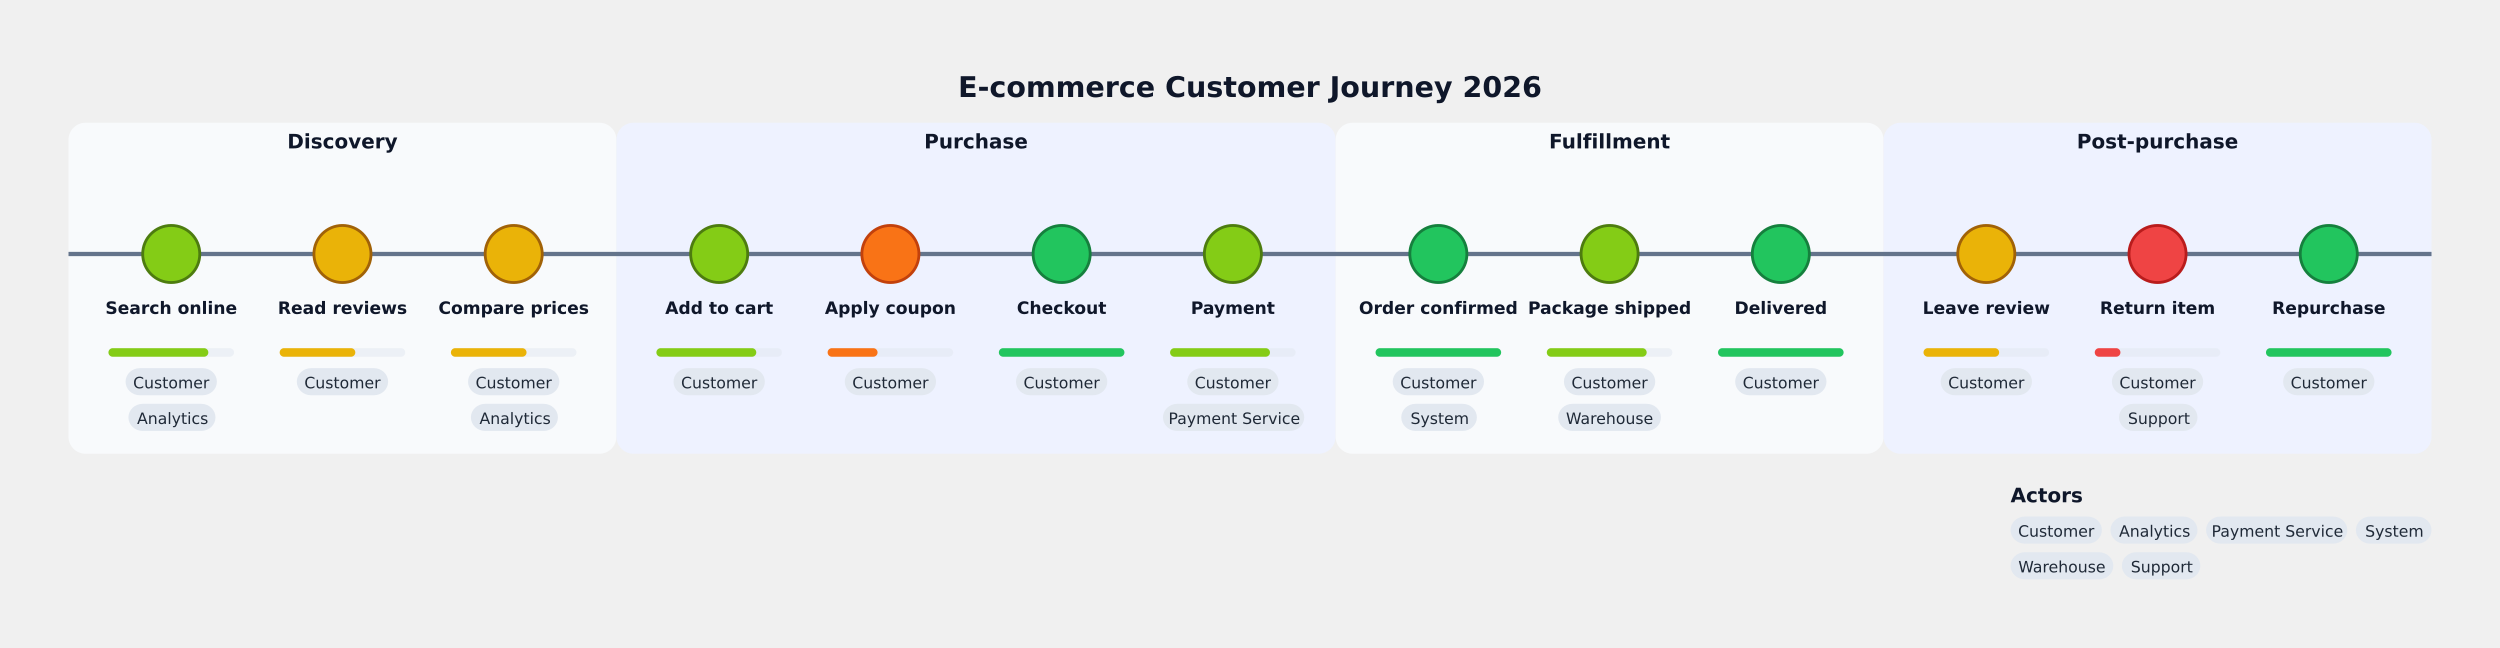
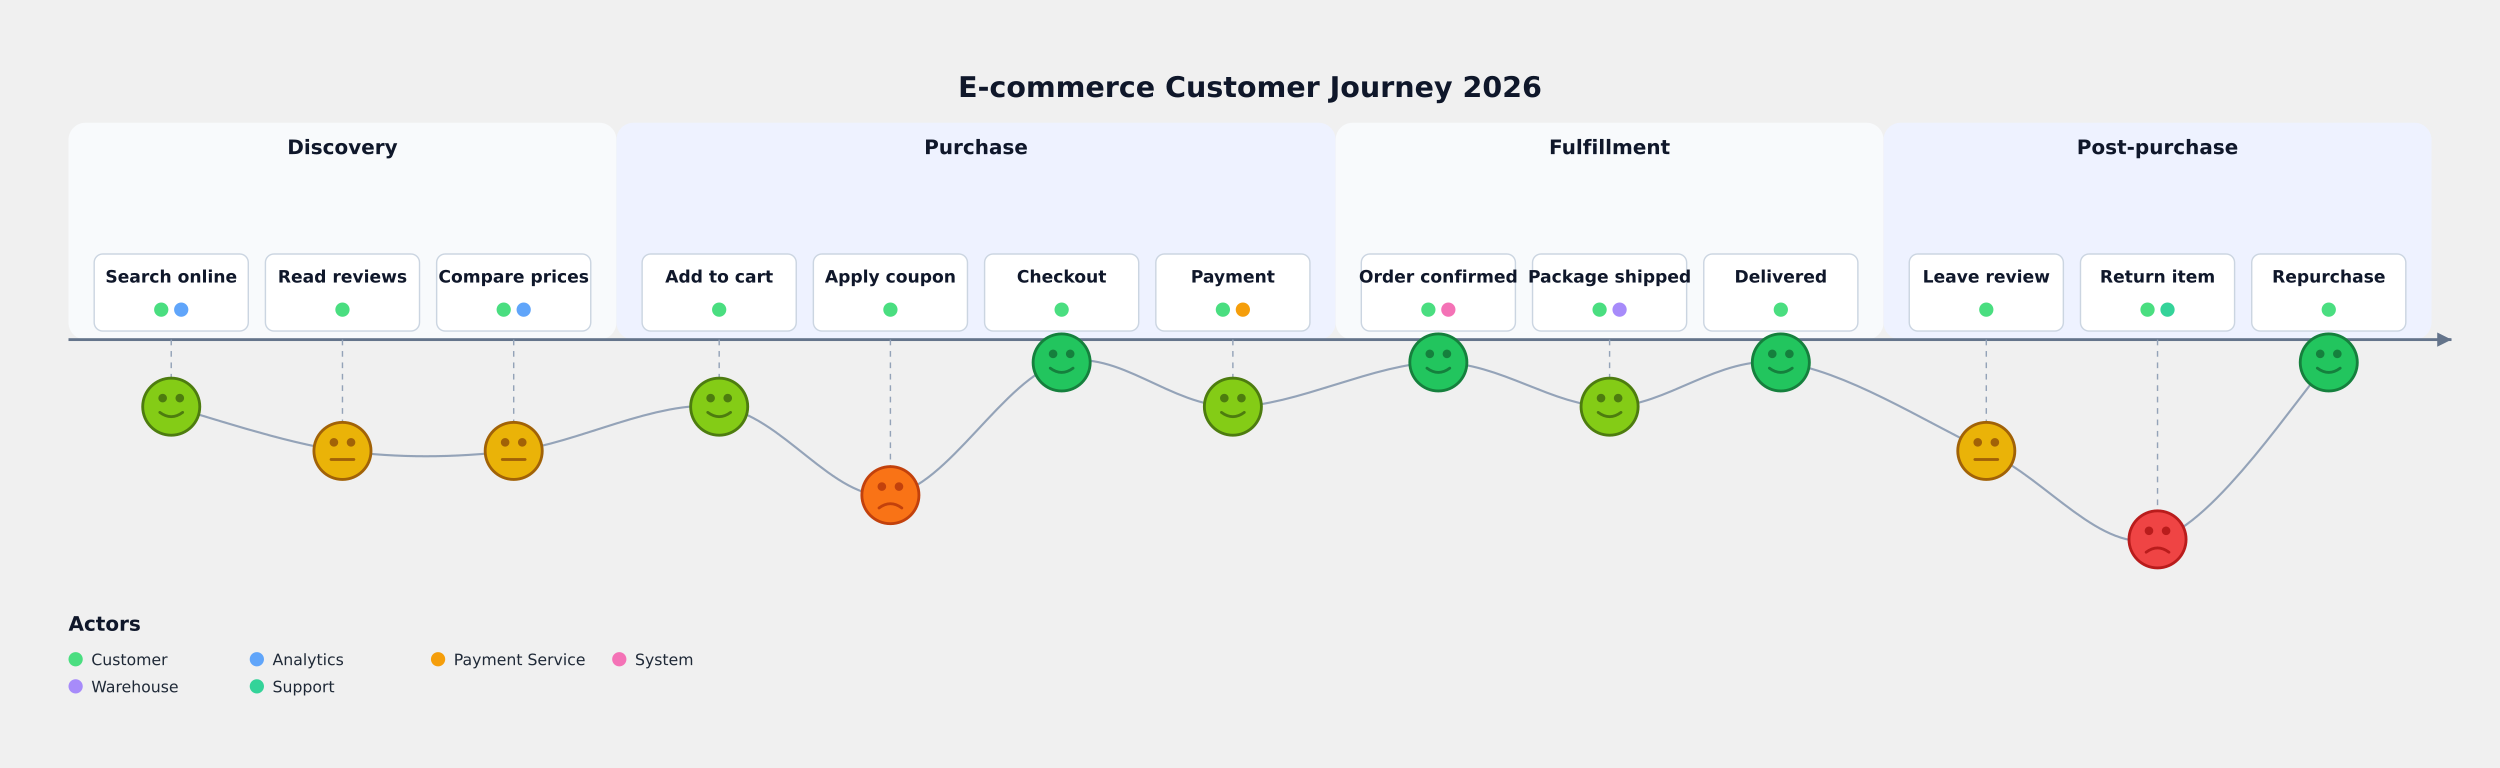
- <svg xmlns="http://www.w3.org/2000/svg" height="454" version="1.1" viewBox="0 0 1752 454" width="1752">
+ <svg xmlns="http://www.w3.org/2000/svg" height="538" version="1.1" viewBox="0 0 1752 538" width="1752">
  <text dominant-baseline="alphabetic" fill="#0f172a" font-family="DejaVu Sans, sans-serif" font-size="20" font-weight="700" text-anchor="middle" x="876" y="68">E-commerce Customer Journey 2026</text>
-   <rect fill="#f8fafc" height="232" rx="12" stroke="none" width="384" x="48" y="86" />
-   <text dominant-baseline="alphabetic" fill="#0f172a" font-family="DejaVu Sans, sans-serif" font-size="14" font-weight="700" text-anchor="middle" x="240" y="104">Discovery</text>
-   <rect fill="#eef2ff" height="232" rx="12" stroke="none" width="504" x="432" y="86" />
-   <text dominant-baseline="alphabetic" fill="#0f172a" font-family="DejaVu Sans, sans-serif" font-size="14" font-weight="700" text-anchor="middle" x="684" y="104">Purchase</text>
-   <rect fill="#f8fafc" height="232" rx="12" stroke="none" width="384" x="936" y="86" />
-   <text dominant-baseline="alphabetic" fill="#0f172a" font-family="DejaVu Sans, sans-serif" font-size="14" font-weight="700" text-anchor="middle" x="1128" y="104">Fulfillment</text>
-   <rect fill="#eef2ff" height="232" rx="12" stroke="none" width="384" x="1320" y="86" />
-   <text dominant-baseline="alphabetic" fill="#0f172a" font-family="DejaVu Sans, sans-serif" font-size="14" font-weight="700" text-anchor="middle" x="1512" y="104">Post-purchase</text>
-   <line stroke="#64748b" stroke-width="3" x1="48" x2="1704" y1="178" y2="178" />
-   <circle cx="120" cy="178" fill="#84cc16" r="20" stroke="#4d7c0f" stroke-width="2" />
-   <text dominant-baseline="alphabetic" fill="#0f172a" font-family="DejaVu Sans, sans-serif" font-size="12" font-weight="600" text-anchor="middle" x="120" y="220">Search online</text>
-   <rect fill="#e2e8f0" height="6" opacity="0.55" rx="3" stroke="none" width="88" x="76" y="244" />
-   <rect fill="#84cc16" height="6" rx="3" stroke="none" width="70" x="76" y="244" />
-   <rect fill="#e2e8f0" height="19" rx="10" stroke="none" width="64" x="88" y="258" />
-   <text dominant-baseline="middle" fill="#1f2937" font-family="DejaVu Sans, sans-serif" font-size="11" font-weight="500" text-anchor="middle" x="120" y="269">Customer</text>
-   <rect fill="#e2e8f0" height="19" rx="10" stroke="none" width="61" x="90" y="283" />
-   <text dominant-baseline="middle" fill="#1f2937" font-family="DejaVu Sans, sans-serif" font-size="11" font-weight="500" text-anchor="middle" x="121" y="294">Analytics</text>
-   <circle cx="240" cy="178" fill="#eab308" r="20" stroke="#a16207" stroke-width="2" />
-   <text dominant-baseline="alphabetic" fill="#0f172a" font-family="DejaVu Sans, sans-serif" font-size="12" font-weight="600" text-anchor="middle" x="240" y="220">Read reviews</text>
-   <rect fill="#e2e8f0" height="6" opacity="0.55" rx="3" stroke="none" width="88" x="196" y="244" />
-   <rect fill="#eab308" height="6" rx="3" stroke="none" width="53" x="196" y="244" />
-   <rect fill="#e2e8f0" height="19" rx="10" stroke="none" width="64" x="208" y="258" />
-   <text dominant-baseline="middle" fill="#1f2937" font-family="DejaVu Sans, sans-serif" font-size="11" font-weight="500" text-anchor="middle" x="240" y="269">Customer</text>
-   <circle cx="360" cy="178" fill="#eab308" r="20" stroke="#a16207" stroke-width="2" />
-   <text dominant-baseline="alphabetic" fill="#0f172a" font-family="DejaVu Sans, sans-serif" font-size="12" font-weight="600" text-anchor="middle" x="360" y="220">Compare prices</text>
-   <rect fill="#e2e8f0" height="6" opacity="0.55" rx="3" stroke="none" width="88" x="316" y="244" />
-   <rect fill="#eab308" height="6" rx="3" stroke="none" width="53" x="316" y="244" />
-   <rect fill="#e2e8f0" height="19" rx="10" stroke="none" width="64" x="328" y="258" />
-   <text dominant-baseline="middle" fill="#1f2937" font-family="DejaVu Sans, sans-serif" font-size="11" font-weight="500" text-anchor="middle" x="360" y="269">Customer</text>
-   <rect fill="#e2e8f0" height="19" rx="10" stroke="none" width="61" x="330" y="283" />
-   <text dominant-baseline="middle" fill="#1f2937" font-family="DejaVu Sans, sans-serif" font-size="11" font-weight="500" text-anchor="middle" x="361" y="294">Analytics</text>
-   <circle cx="504" cy="178" fill="#84cc16" r="20" stroke="#4d7c0f" stroke-width="2" />
-   <text dominant-baseline="alphabetic" fill="#0f172a" font-family="DejaVu Sans, sans-serif" font-size="12" font-weight="600" text-anchor="middle" x="504" y="220">Add to cart</text>
-   <rect fill="#e2e8f0" height="6" opacity="0.55" rx="3" stroke="none" width="88" x="460" y="244" />
-   <rect fill="#84cc16" height="6" rx="3" stroke="none" width="70" x="460" y="244" />
-   <rect fill="#e2e8f0" height="19" rx="10" stroke="none" width="64" x="472" y="258" />
-   <text dominant-baseline="middle" fill="#1f2937" font-family="DejaVu Sans, sans-serif" font-size="11" font-weight="500" text-anchor="middle" x="504" y="269">Customer</text>
-   <circle cx="624" cy="178" fill="#f97316" r="20" stroke="#c2410c" stroke-width="2" />
-   <text dominant-baseline="alphabetic" fill="#0f172a" font-family="DejaVu Sans, sans-serif" font-size="12" font-weight="600" text-anchor="middle" x="624" y="220">Apply coupon</text>
-   <rect fill="#e2e8f0" height="6" opacity="0.55" rx="3" stroke="none" width="88" x="580" y="244" />
-   <rect fill="#f97316" height="6" rx="3" stroke="none" width="35" x="580" y="244" />
-   <rect fill="#e2e8f0" height="19" rx="10" stroke="none" width="64" x="592" y="258" />
-   <text dominant-baseline="middle" fill="#1f2937" font-family="DejaVu Sans, sans-serif" font-size="11" font-weight="500" text-anchor="middle" x="624" y="269">Customer</text>
-   <circle cx="744" cy="178" fill="#22c55e" r="20" stroke="#15803d" stroke-width="2" />
-   <text dominant-baseline="alphabetic" fill="#0f172a" font-family="DejaVu Sans, sans-serif" font-size="12" font-weight="600" text-anchor="middle" x="744" y="220">Checkout</text>
-   <rect fill="#e2e8f0" height="6" opacity="0.55" rx="3" stroke="none" width="88" x="700" y="244" />
-   <rect fill="#22c55e" height="6" rx="3" stroke="none" width="88" x="700" y="244" />
-   <rect fill="#e2e8f0" height="19" rx="10" stroke="none" width="64" x="712" y="258" />
-   <text dominant-baseline="middle" fill="#1f2937" font-family="DejaVu Sans, sans-serif" font-size="11" font-weight="500" text-anchor="middle" x="744" y="269">Customer</text>
-   <circle cx="864" cy="178" fill="#84cc16" r="20" stroke="#4d7c0f" stroke-width="2" />
-   <text dominant-baseline="alphabetic" fill="#0f172a" font-family="DejaVu Sans, sans-serif" font-size="12" font-weight="600" text-anchor="middle" x="864" y="220">Payment</text>
-   <rect fill="#e2e8f0" height="6" opacity="0.55" rx="3" stroke="none" width="88" x="820" y="244" />
-   <rect fill="#84cc16" height="6" rx="3" stroke="none" width="70" x="820" y="244" />
-   <rect fill="#e2e8f0" height="19" rx="10" stroke="none" width="64" x="832" y="258" />
-   <text dominant-baseline="middle" fill="#1f2937" font-family="DejaVu Sans, sans-serif" font-size="11" font-weight="500" text-anchor="middle" x="864" y="269">Customer</text>
-   <rect fill="#e2e8f0" height="19" rx="10" stroke="none" width="99" x="815" y="283" />
-   <text dominant-baseline="middle" fill="#1f2937" font-family="DejaVu Sans, sans-serif" font-size="11" font-weight="500" text-anchor="middle" x="865" y="294">Payment Service</text>
-   <circle cx="1008" cy="178" fill="#22c55e" r="20" stroke="#15803d" stroke-width="2" />
-   <text dominant-baseline="alphabetic" fill="#0f172a" font-family="DejaVu Sans, sans-serif" font-size="12" font-weight="600" text-anchor="middle" x="1008" y="220">Order confirmed</text>
-   <rect fill="#e2e8f0" height="6" opacity="0.55" rx="3" stroke="none" width="88" x="964" y="244" />
-   <rect fill="#22c55e" height="6" rx="3" stroke="none" width="88" x="964" y="244" />
-   <rect fill="#e2e8f0" height="19" rx="10" stroke="none" width="64" x="976" y="258" />
-   <text dominant-baseline="middle" fill="#1f2937" font-family="DejaVu Sans, sans-serif" font-size="11" font-weight="500" text-anchor="middle" x="1008" y="269">Customer</text>
-   <rect fill="#e2e8f0" height="19" rx="10" stroke="none" width="53" x="982" y="283" />
-   <text dominant-baseline="middle" fill="#1f2937" font-family="DejaVu Sans, sans-serif" font-size="11" font-weight="500" text-anchor="middle" x="1009" y="294">System</text>
-   <circle cx="1128" cy="178" fill="#84cc16" r="20" stroke="#4d7c0f" stroke-width="2" />
-   <text dominant-baseline="alphabetic" fill="#0f172a" font-family="DejaVu Sans, sans-serif" font-size="12" font-weight="600" text-anchor="middle" x="1128" y="220">Package shipped</text>
-   <rect fill="#e2e8f0" height="6" opacity="0.55" rx="3" stroke="none" width="88" x="1084" y="244" />
-   <rect fill="#84cc16" height="6" rx="3" stroke="none" width="70" x="1084" y="244" />
-   <rect fill="#e2e8f0" height="19" rx="10" stroke="none" width="64" x="1096" y="258" />
-   <text dominant-baseline="middle" fill="#1f2937" font-family="DejaVu Sans, sans-serif" font-size="11" font-weight="500" text-anchor="middle" x="1128" y="269">Customer</text>
-   <rect fill="#e2e8f0" height="19" rx="10" stroke="none" width="72" x="1092" y="283" />
-   <text dominant-baseline="middle" fill="#1f2937" font-family="DejaVu Sans, sans-serif" font-size="11" font-weight="500" text-anchor="middle" x="1128" y="294">Warehouse</text>
-   <circle cx="1248" cy="178" fill="#22c55e" r="20" stroke="#15803d" stroke-width="2" />
-   <text dominant-baseline="alphabetic" fill="#0f172a" font-family="DejaVu Sans, sans-serif" font-size="12" font-weight="600" text-anchor="middle" x="1248" y="220">Delivered</text>
-   <rect fill="#e2e8f0" height="6" opacity="0.55" rx="3" stroke="none" width="88" x="1204" y="244" />
-   <rect fill="#22c55e" height="6" rx="3" stroke="none" width="88" x="1204" y="244" />
-   <rect fill="#e2e8f0" height="19" rx="10" stroke="none" width="64" x="1216" y="258" />
-   <text dominant-baseline="middle" fill="#1f2937" font-family="DejaVu Sans, sans-serif" font-size="11" font-weight="500" text-anchor="middle" x="1248" y="269">Customer</text>
-   <circle cx="1392" cy="178" fill="#eab308" r="20" stroke="#a16207" stroke-width="2" />
-   <text dominant-baseline="alphabetic" fill="#0f172a" font-family="DejaVu Sans, sans-serif" font-size="12" font-weight="600" text-anchor="middle" x="1392" y="220">Leave review</text>
-   <rect fill="#e2e8f0" height="6" opacity="0.55" rx="3" stroke="none" width="88" x="1348" y="244" />
-   <rect fill="#eab308" height="6" rx="3" stroke="none" width="53" x="1348" y="244" />
-   <rect fill="#e2e8f0" height="19" rx="10" stroke="none" width="64" x="1360" y="258" />
-   <text dominant-baseline="middle" fill="#1f2937" font-family="DejaVu Sans, sans-serif" font-size="11" font-weight="500" text-anchor="middle" x="1392" y="269">Customer</text>
-   <circle cx="1512" cy="178" fill="#ef4444" r="20" stroke="#b91c1c" stroke-width="2" />
-   <text dominant-baseline="alphabetic" fill="#0f172a" font-family="DejaVu Sans, sans-serif" font-size="12" font-weight="600" text-anchor="middle" x="1512" y="220">Return item</text>
-   <rect fill="#e2e8f0" height="6" opacity="0.55" rx="3" stroke="none" width="88" x="1468" y="244" />
-   <rect fill="#ef4444" height="6" rx="3" stroke="none" width="18" x="1468" y="244" />
-   <rect fill="#e2e8f0" height="19" rx="10" stroke="none" width="64" x="1480" y="258" />
-   <text dominant-baseline="middle" fill="#1f2937" font-family="DejaVu Sans, sans-serif" font-size="11" font-weight="500" text-anchor="middle" x="1512" y="269">Customer</text>
-   <rect fill="#e2e8f0" height="19" rx="10" stroke="none" width="55" x="1485" y="283" />
-   <text dominant-baseline="middle" fill="#1f2937" font-family="DejaVu Sans, sans-serif" font-size="11" font-weight="500" text-anchor="middle" x="1513" y="294">Support</text>
-   <circle cx="1632" cy="178" fill="#22c55e" r="20" stroke="#15803d" stroke-width="2" />
-   <text dominant-baseline="alphabetic" fill="#0f172a" font-family="DejaVu Sans, sans-serif" font-size="12" font-weight="600" text-anchor="middle" x="1632" y="220">Repurchase</text>
-   <rect fill="#e2e8f0" height="6" opacity="0.55" rx="3" stroke="none" width="88" x="1588" y="244" />
-   <rect fill="#22c55e" height="6" rx="3" stroke="none" width="88" x="1588" y="244" />
-   <rect fill="#e2e8f0" height="19" rx="10" stroke="none" width="64" x="1600" y="258" />
-   <text dominant-baseline="middle" fill="#1f2937" font-family="DejaVu Sans, sans-serif" font-size="11" font-weight="500" text-anchor="middle" x="1632" y="269">Customer</text>
-   <text dominant-baseline="alphabetic" fill="#0f172a" font-family="DejaVu Sans, sans-serif" font-size="14" font-weight="700" text-anchor="start" x="1409" y="352">Actors</text>
-   <rect fill="#e2e8f0" height="19" rx="10" stroke="none" width="64" x="1409" y="362" />
-   <text dominant-baseline="middle" fill="#1f2937" font-family="DejaVu Sans, sans-serif" font-size="11" font-weight="500" text-anchor="middle" x="1441" y="373">Customer</text>
-   <rect fill="#e2e8f0" height="19" rx="10" stroke="none" width="61" x="1479" y="362" />
-   <text dominant-baseline="middle" fill="#1f2937" font-family="DejaVu Sans, sans-serif" font-size="11" font-weight="500" text-anchor="middle" x="1510" y="373">Analytics</text>
-   <rect fill="#e2e8f0" height="19" rx="10" stroke="none" width="99" x="1546" y="362" />
-   <text dominant-baseline="middle" fill="#1f2937" font-family="DejaVu Sans, sans-serif" font-size="11" font-weight="500" text-anchor="middle" x="1596" y="373">Payment Service</text>
-   <rect fill="#e2e8f0" height="19" rx="10" stroke="none" width="53" x="1651" y="362" />
-   <text dominant-baseline="middle" fill="#1f2937" font-family="DejaVu Sans, sans-serif" font-size="11" font-weight="500" text-anchor="middle" x="1678" y="373">System</text>
-   <rect fill="#e2e8f0" height="19" rx="10" stroke="none" width="72" x="1409" y="387" />
-   <text dominant-baseline="middle" fill="#1f2937" font-family="DejaVu Sans, sans-serif" font-size="11" font-weight="500" text-anchor="middle" x="1445" y="398">Warehouse</text>
-   <rect fill="#e2e8f0" height="19" rx="10" stroke="none" width="55" x="1487" y="387" />
-   <text dominant-baseline="middle" fill="#1f2937" font-family="DejaVu Sans, sans-serif" font-size="11" font-weight="500" text-anchor="middle" x="1515" y="398">Support</text>
+   <rect fill="#f8fafc" height="152" rx="12" stroke="none" width="384" x="48" y="86" />
+   <text dominant-baseline="alphabetic" fill="#0f172a" font-family="DejaVu Sans, sans-serif" font-size="14" font-weight="700" text-anchor="middle" x="240" y="108">Discovery</text>
+   <rect fill="#eef2ff" height="152" rx="12" stroke="none" width="504" x="432" y="86" />
+   <text dominant-baseline="alphabetic" fill="#0f172a" font-family="DejaVu Sans, sans-serif" font-size="14" font-weight="700" text-anchor="middle" x="684" y="108">Purchase</text>
+   <rect fill="#f8fafc" height="152" rx="12" stroke="none" width="384" x="936" y="86" />
+   <text dominant-baseline="alphabetic" fill="#0f172a" font-family="DejaVu Sans, sans-serif" font-size="14" font-weight="700" text-anchor="middle" x="1128" y="108">Fulfillment</text>
+   <rect fill="#eef2ff" height="152" rx="12" stroke="none" width="384" x="1320" y="86" />
+   <text dominant-baseline="alphabetic" fill="#0f172a" font-family="DejaVu Sans, sans-serif" font-size="14" font-weight="700" text-anchor="middle" x="1512" y="108">Post-purchase</text>
+   <line stroke="#64748b" stroke-width="2" x1="48" x2="1718" y1="238" y2="238" />
+   <path d="M 1718 238 L 1708 233 L 1708 243 Z" fill="#64748b" stroke="none" />
+   <path d="M 120 285 C 140 290 200 311 240 316 C 280 321 316 321 360 316 C 404 311 460 280 504 285 C 548 290 584 352 624 347 C 664 342 704 264 744 254 C 784 244 820 285 864 285 C 908 285 964 254 1008 254 C 1052 254 1088 285 1128 285 C 1168 285 1204 249 1248 254 C 1292 259 1348 295 1392 316 C 1436 337 1472 388 1512 378 C 1552 368 1612 275 1632 254" fill="none" stroke="#94a3b8" stroke-width="1.5" />
+   <line stroke="#94a3b8" stroke-dasharray="4,4" stroke-width="1" x1="120" x2="120" y1="238" y2="265" />
+   <circle cx="120" cy="285" fill="#84cc16" r="20" stroke="#4d7c0f" stroke-width="2" />
+   <circle cx="114" cy="279" fill="#4d7c0f" r="3" stroke="none" />
+   <circle cx="126" cy="279" fill="#4d7c0f" r="3" stroke="none" />
+   <path d="M 112 289 Q 120 295 128 289" fill="none" stroke="#4d7c0f" stroke-linecap="round" stroke-width="2" />
+   <line stroke="#94a3b8" stroke-dasharray="4,4" stroke-width="1" x1="240" x2="240" y1="238" y2="296" />
+   <circle cx="240" cy="316" fill="#eab308" r="20" stroke="#a16207" stroke-width="2" />
+   <circle cx="234" cy="310" fill="#a16207" r="3" stroke="none" />
+   <circle cx="246" cy="310" fill="#a16207" r="3" stroke="none" />
+   <path d="M 232 322 L 248 322" fill="none" stroke="#a16207" stroke-linecap="round" stroke-width="2" />
+   <line stroke="#94a3b8" stroke-dasharray="4,4" stroke-width="1" x1="360" x2="360" y1="238" y2="296" />
+   <circle cx="360" cy="316" fill="#eab308" r="20" stroke="#a16207" stroke-width="2" />
+   <circle cx="354" cy="310" fill="#a16207" r="3" stroke="none" />
+   <circle cx="366" cy="310" fill="#a16207" r="3" stroke="none" />
+   <path d="M 352 322 L 368 322" fill="none" stroke="#a16207" stroke-linecap="round" stroke-width="2" />
+   <line stroke="#94a3b8" stroke-dasharray="4,4" stroke-width="1" x1="504" x2="504" y1="238" y2="265" />
+   <circle cx="504" cy="285" fill="#84cc16" r="20" stroke="#4d7c0f" stroke-width="2" />
+   <circle cx="498" cy="279" fill="#4d7c0f" r="3" stroke="none" />
+   <circle cx="510" cy="279" fill="#4d7c0f" r="3" stroke="none" />
+   <path d="M 496 289 Q 504 295 512 289" fill="none" stroke="#4d7c0f" stroke-linecap="round" stroke-width="2" />
+   <line stroke="#94a3b8" stroke-dasharray="4,4" stroke-width="1" x1="624" x2="624" y1="238" y2="327" />
+   <circle cx="624" cy="347" fill="#f97316" r="20" stroke="#c2410c" stroke-width="2" />
+   <circle cx="618" cy="341" fill="#c2410c" r="3" stroke="none" />
+   <circle cx="630" cy="341" fill="#c2410c" r="3" stroke="none" />
+   <path d="M 616 356 Q 624 350 632 356" fill="none" stroke="#c2410c" stroke-linecap="round" stroke-width="2" />
+   <line stroke="#94a3b8" stroke-dasharray="4,4" stroke-width="1" x1="744" x2="744" y1="238" y2="234" />
+   <circle cx="744" cy="254" fill="#22c55e" r="20" stroke="#15803d" stroke-width="2" />
+   <circle cx="738" cy="248" fill="#15803d" r="3" stroke="none" />
+   <circle cx="750" cy="248" fill="#15803d" r="3" stroke="none" />
+   <path d="M 736 258 Q 744 264 752 258" fill="none" stroke="#15803d" stroke-linecap="round" stroke-width="2" />
+   <line stroke="#94a3b8" stroke-dasharray="4,4" stroke-width="1" x1="864" x2="864" y1="238" y2="265" />
+   <circle cx="864" cy="285" fill="#84cc16" r="20" stroke="#4d7c0f" stroke-width="2" />
+   <circle cx="858" cy="279" fill="#4d7c0f" r="3" stroke="none" />
+   <circle cx="870" cy="279" fill="#4d7c0f" r="3" stroke="none" />
+   <path d="M 856 289 Q 864 295 872 289" fill="none" stroke="#4d7c0f" stroke-linecap="round" stroke-width="2" />
+   <line stroke="#94a3b8" stroke-dasharray="4,4" stroke-width="1" x1="1008" x2="1008" y1="238" y2="234" />
+   <circle cx="1008" cy="254" fill="#22c55e" r="20" stroke="#15803d" stroke-width="2" />
+   <circle cx="1002" cy="248" fill="#15803d" r="3" stroke="none" />
+   <circle cx="1014" cy="248" fill="#15803d" r="3" stroke="none" />
+   <path d="M 1000 258 Q 1008 264 1016 258" fill="none" stroke="#15803d" stroke-linecap="round" stroke-width="2" />
+   <line stroke="#94a3b8" stroke-dasharray="4,4" stroke-width="1" x1="1128" x2="1128" y1="238" y2="265" />
+   <circle cx="1128" cy="285" fill="#84cc16" r="20" stroke="#4d7c0f" stroke-width="2" />
+   <circle cx="1122" cy="279" fill="#4d7c0f" r="3" stroke="none" />
+   <circle cx="1134" cy="279" fill="#4d7c0f" r="3" stroke="none" />
+   <path d="M 1120 289 Q 1128 295 1136 289" fill="none" stroke="#4d7c0f" stroke-linecap="round" stroke-width="2" />
+   <line stroke="#94a3b8" stroke-dasharray="4,4" stroke-width="1" x1="1248" x2="1248" y1="238" y2="234" />
+   <circle cx="1248" cy="254" fill="#22c55e" r="20" stroke="#15803d" stroke-width="2" />
+   <circle cx="1242" cy="248" fill="#15803d" r="3" stroke="none" />
+   <circle cx="1254" cy="248" fill="#15803d" r="3" stroke="none" />
+   <path d="M 1240 258 Q 1248 264 1256 258" fill="none" stroke="#15803d" stroke-linecap="round" stroke-width="2" />
+   <line stroke="#94a3b8" stroke-dasharray="4,4" stroke-width="1" x1="1392" x2="1392" y1="238" y2="296" />
+   <circle cx="1392" cy="316" fill="#eab308" r="20" stroke="#a16207" stroke-width="2" />
+   <circle cx="1386" cy="310" fill="#a16207" r="3" stroke="none" />
+   <circle cx="1398" cy="310" fill="#a16207" r="3" stroke="none" />
+   <path d="M 1384 322 L 1400 322" fill="none" stroke="#a16207" stroke-linecap="round" stroke-width="2" />
+   <line stroke="#94a3b8" stroke-dasharray="4,4" stroke-width="1" x1="1512" x2="1512" y1="238" y2="358" />
+   <circle cx="1512" cy="378" fill="#ef4444" r="20" stroke="#b91c1c" stroke-width="2" />
+   <circle cx="1506" cy="372" fill="#b91c1c" r="3" stroke="none" />
+   <circle cx="1518" cy="372" fill="#b91c1c" r="3" stroke="none" />
+   <path d="M 1504 387 Q 1512 381 1520 387" fill="none" stroke="#b91c1c" stroke-linecap="round" stroke-width="2" />
+   <line stroke="#94a3b8" stroke-dasharray="4,4" stroke-width="1" x1="1632" x2="1632" y1="238" y2="234" />
+   <circle cx="1632" cy="254" fill="#22c55e" r="20" stroke="#15803d" stroke-width="2" />
+   <circle cx="1626" cy="248" fill="#15803d" r="3" stroke="none" />
+   <circle cx="1638" cy="248" fill="#15803d" r="3" stroke="none" />
+   <path d="M 1624 258 Q 1632 264 1640 258" fill="none" stroke="#15803d" stroke-linecap="round" stroke-width="2" />
+   <rect fill="#ffffff" height="54" rx="6" stroke="#cbd5e1" stroke-width="1" width="108" x="66" y="178" />
+   <text dominant-baseline="alphabetic" fill="#0f172a" font-family="DejaVu Sans, sans-serif" font-size="12" font-weight="600" text-anchor="middle" x="120" y="198">Search online</text>
+   <circle cx="113" cy="217" fill="#4ade80" r="5" stroke="none" />
+   <circle cx="127" cy="217" fill="#60a5fa" r="5" stroke="none" />
+   <rect fill="#ffffff" height="54" rx="6" stroke="#cbd5e1" stroke-width="1" width="108" x="186" y="178" />
+   <text dominant-baseline="alphabetic" fill="#0f172a" font-family="DejaVu Sans, sans-serif" font-size="12" font-weight="600" text-anchor="middle" x="240" y="198">Read reviews</text>
+   <circle cx="240" cy="217" fill="#4ade80" r="5" stroke="none" />
+   <rect fill="#ffffff" height="54" rx="6" stroke="#cbd5e1" stroke-width="1" width="108" x="306" y="178" />
+   <text dominant-baseline="alphabetic" fill="#0f172a" font-family="DejaVu Sans, sans-serif" font-size="12" font-weight="600" text-anchor="middle" x="360" y="198">Compare prices</text>
+   <circle cx="353" cy="217" fill="#4ade80" r="5" stroke="none" />
+   <circle cx="367" cy="217" fill="#60a5fa" r="5" stroke="none" />
+   <rect fill="#ffffff" height="54" rx="6" stroke="#cbd5e1" stroke-width="1" width="108" x="450" y="178" />
+   <text dominant-baseline="alphabetic" fill="#0f172a" font-family="DejaVu Sans, sans-serif" font-size="12" font-weight="600" text-anchor="middle" x="504" y="198">Add to cart</text>
+   <circle cx="504" cy="217" fill="#4ade80" r="5" stroke="none" />
+   <rect fill="#ffffff" height="54" rx="6" stroke="#cbd5e1" stroke-width="1" width="108" x="570" y="178" />
+   <text dominant-baseline="alphabetic" fill="#0f172a" font-family="DejaVu Sans, sans-serif" font-size="12" font-weight="600" text-anchor="middle" x="624" y="198">Apply coupon</text>
+   <circle cx="624" cy="217" fill="#4ade80" r="5" stroke="none" />
+   <rect fill="#ffffff" height="54" rx="6" stroke="#cbd5e1" stroke-width="1" width="108" x="690" y="178" />
+   <text dominant-baseline="alphabetic" fill="#0f172a" font-family="DejaVu Sans, sans-serif" font-size="12" font-weight="600" text-anchor="middle" x="744" y="198">Checkout</text>
+   <circle cx="744" cy="217" fill="#4ade80" r="5" stroke="none" />
+   <rect fill="#ffffff" height="54" rx="6" stroke="#cbd5e1" stroke-width="1" width="108" x="810" y="178" />
+   <text dominant-baseline="alphabetic" fill="#0f172a" font-family="DejaVu Sans, sans-serif" font-size="12" font-weight="600" text-anchor="middle" x="864" y="198">Payment</text>
+   <circle cx="857" cy="217" fill="#4ade80" r="5" stroke="none" />
+   <circle cx="871" cy="217" fill="#f59e0b" r="5" stroke="none" />
+   <rect fill="#ffffff" height="54" rx="6" stroke="#cbd5e1" stroke-width="1" width="108" x="954" y="178" />
+   <text dominant-baseline="alphabetic" fill="#0f172a" font-family="DejaVu Sans, sans-serif" font-size="12" font-weight="600" text-anchor="middle" x="1008" y="198">Order confirmed</text>
+   <circle cx="1001" cy="217" fill="#4ade80" r="5" stroke="none" />
+   <circle cx="1015" cy="217" fill="#f472b6" r="5" stroke="none" />
+   <rect fill="#ffffff" height="54" rx="6" stroke="#cbd5e1" stroke-width="1" width="108" x="1074" y="178" />
+   <text dominant-baseline="alphabetic" fill="#0f172a" font-family="DejaVu Sans, sans-serif" font-size="12" font-weight="600" text-anchor="middle" x="1128" y="198">Package shipped</text>
+   <circle cx="1121" cy="217" fill="#4ade80" r="5" stroke="none" />
+   <circle cx="1135" cy="217" fill="#a78bfa" r="5" stroke="none" />
+   <rect fill="#ffffff" height="54" rx="6" stroke="#cbd5e1" stroke-width="1" width="108" x="1194" y="178" />
+   <text dominant-baseline="alphabetic" fill="#0f172a" font-family="DejaVu Sans, sans-serif" font-size="12" font-weight="600" text-anchor="middle" x="1248" y="198">Delivered</text>
+   <circle cx="1248" cy="217" fill="#4ade80" r="5" stroke="none" />
+   <rect fill="#ffffff" height="54" rx="6" stroke="#cbd5e1" stroke-width="1" width="108" x="1338" y="178" />
+   <text dominant-baseline="alphabetic" fill="#0f172a" font-family="DejaVu Sans, sans-serif" font-size="12" font-weight="600" text-anchor="middle" x="1392" y="198">Leave review</text>
+   <circle cx="1392" cy="217" fill="#4ade80" r="5" stroke="none" />
+   <rect fill="#ffffff" height="54" rx="6" stroke="#cbd5e1" stroke-width="1" width="108" x="1458" y="178" />
+   <text dominant-baseline="alphabetic" fill="#0f172a" font-family="DejaVu Sans, sans-serif" font-size="12" font-weight="600" text-anchor="middle" x="1512" y="198">Return item</text>
+   <circle cx="1505" cy="217" fill="#4ade80" r="5" stroke="none" />
+   <circle cx="1519" cy="217" fill="#34d399" r="5" stroke="none" />
+   <rect fill="#ffffff" height="54" rx="6" stroke="#cbd5e1" stroke-width="1" width="108" x="1578" y="178" />
+   <text dominant-baseline="alphabetic" fill="#0f172a" font-family="DejaVu Sans, sans-serif" font-size="12" font-weight="600" text-anchor="middle" x="1632" y="198">Repurchase</text>
+   <circle cx="1632" cy="217" fill="#4ade80" r="5" stroke="none" />
+   <text dominant-baseline="alphabetic" fill="#0f172a" font-family="DejaVu Sans, sans-serif" font-size="14" font-weight="700" text-anchor="start" x="48" y="442">Actors</text>
+   <circle cx="53" cy="462" fill="#4ade80" r="5" stroke="none" />
+   <text dominant-baseline="middle" fill="#1f2937" font-family="DejaVu Sans, sans-serif" font-size="11" font-weight="400" text-anchor="start" x="64" y="463">Customer</text>
+   <circle cx="180" cy="462" fill="#60a5fa" r="5" stroke="none" />
+   <text dominant-baseline="middle" fill="#1f2937" font-family="DejaVu Sans, sans-serif" font-size="11" font-weight="400" text-anchor="start" x="191" y="463">Analytics</text>
+   <circle cx="307" cy="462" fill="#f59e0b" r="5" stroke="none" />
+   <text dominant-baseline="middle" fill="#1f2937" font-family="DejaVu Sans, sans-serif" font-size="11" font-weight="400" text-anchor="start" x="318" y="463">Payment Service</text>
+   <circle cx="434" cy="462" fill="#f472b6" r="5" stroke="none" />
+   <text dominant-baseline="middle" fill="#1f2937" font-family="DejaVu Sans, sans-serif" font-size="11" font-weight="400" text-anchor="start" x="445" y="463">System</text>
+   <circle cx="53" cy="481" fill="#a78bfa" r="5" stroke="none" />
+   <text dominant-baseline="middle" fill="#1f2937" font-family="DejaVu Sans, sans-serif" font-size="11" font-weight="400" text-anchor="start" x="64" y="482">Warehouse</text>
+   <circle cx="180" cy="481" fill="#34d399" r="5" stroke="none" />
+   <text dominant-baseline="middle" fill="#1f2937" font-family="DejaVu Sans, sans-serif" font-size="11" font-weight="400" text-anchor="start" x="191" y="482">Support</text>
</svg>
